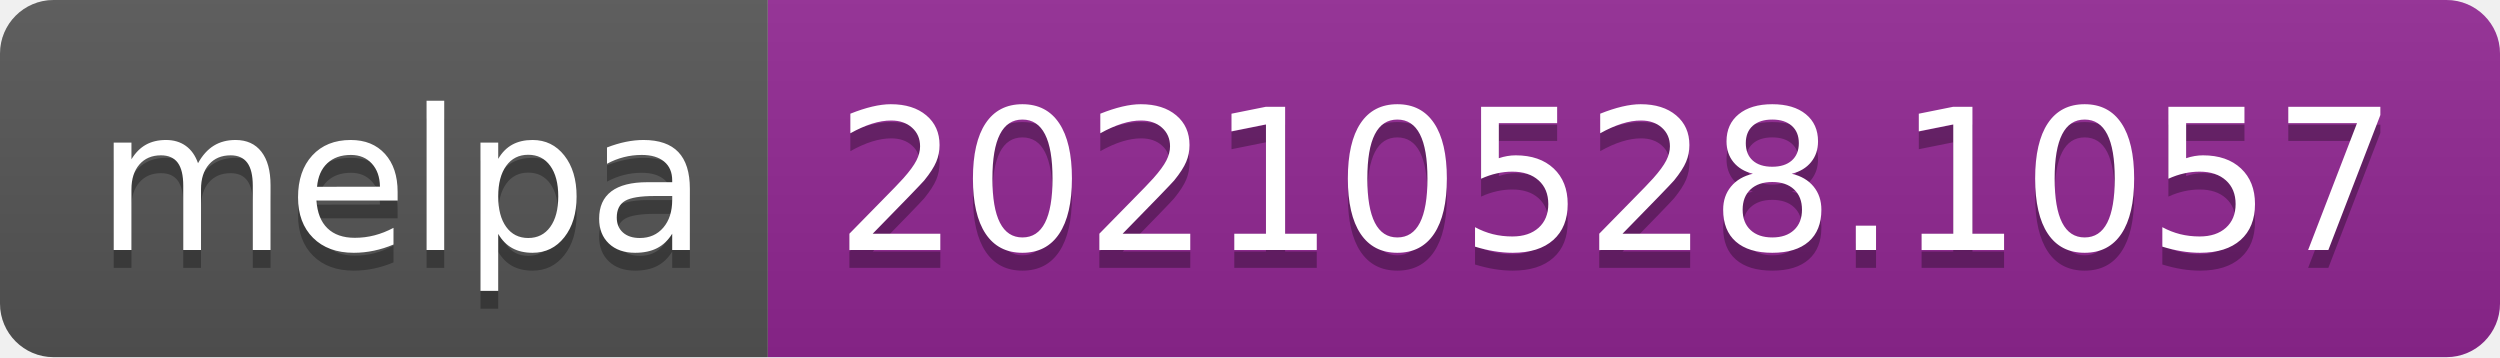
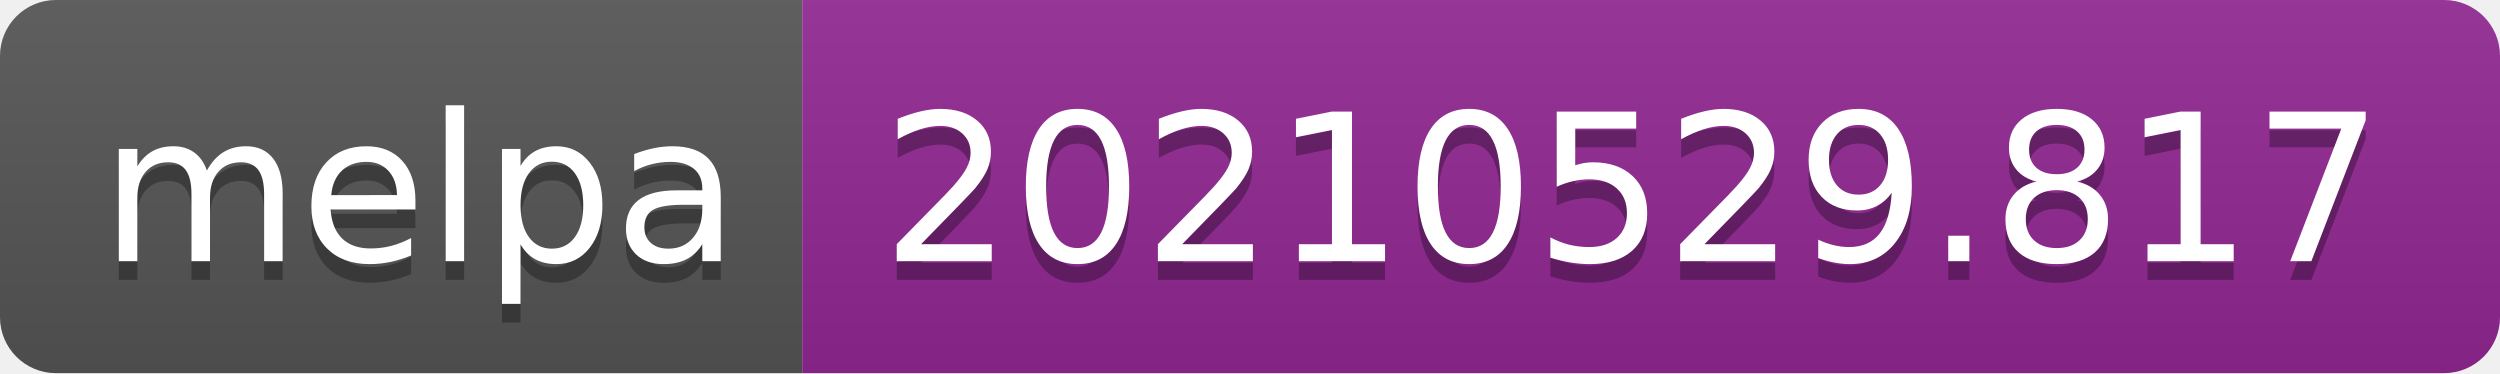
- <svg xmlns="http://www.w3.org/2000/svg" width="140" height="20" role="img" aria-label="melpa: 20210528.1057">
+ <svg xmlns="http://www.w3.org/2000/svg" width="134" height="20" role="img" aria-label="melpa: 20210529.817">
  <linearGradient id="s" x2="0" y2="100%">
    <stop offset="0" stop-color="#bbb" stop-opacity=".1" />
    <stop offset="1" stop-opacity=".1" />
  </linearGradient>
  <clipPath id="r">
-     <rect width="140" height="20" rx="3" fill="#fff" />
+     <rect width="134" height="20" rx="3" fill="#fff" />
  </clipPath>
  <g clip-path="url(#r)">
    <rect width="43" height="20" fill="#555" />
-     <rect x="43" width="97" height="20" fill="#922793" />
-     <rect width="140" height="20" fill="url(#s)" />
+     <rect x="43" width="91" height="20" fill="#922793" />
+     <rect width="134" height="20" fill="url(#s)" />
  </g>
  <g fill="#fff" text-anchor="middle" font-family="Verdana,Geneva,DejaVu Sans,sans-serif" text-rendering="geometricPrecision" font-size="110">
    <text aria-hidden="true" x="225" y="150" fill="#010101" fill-opacity=".3" transform="scale(.1)" textLength="330">melpa</text>
    <text x="225" y="140" transform="scale(.1)" fill="#fff" textLength="330">melpa</text>
-     <text aria-hidden="true" x="905" y="150" fill="#010101" fill-opacity=".3" transform="scale(.1)" textLength="870">20210528.1057</text>
-     <text x="905" y="140" transform="scale(.1)" fill="#fff" textLength="870">20210528.1057</text>
+     <text aria-hidden="true" x="875" y="150" fill="#010101" fill-opacity=".3" transform="scale(.1)" textLength="810">20210529.817</text>
+     <text x="875" y="140" transform="scale(.1)" fill="#fff" textLength="810">20210529.817</text>
  </g>
</svg>
